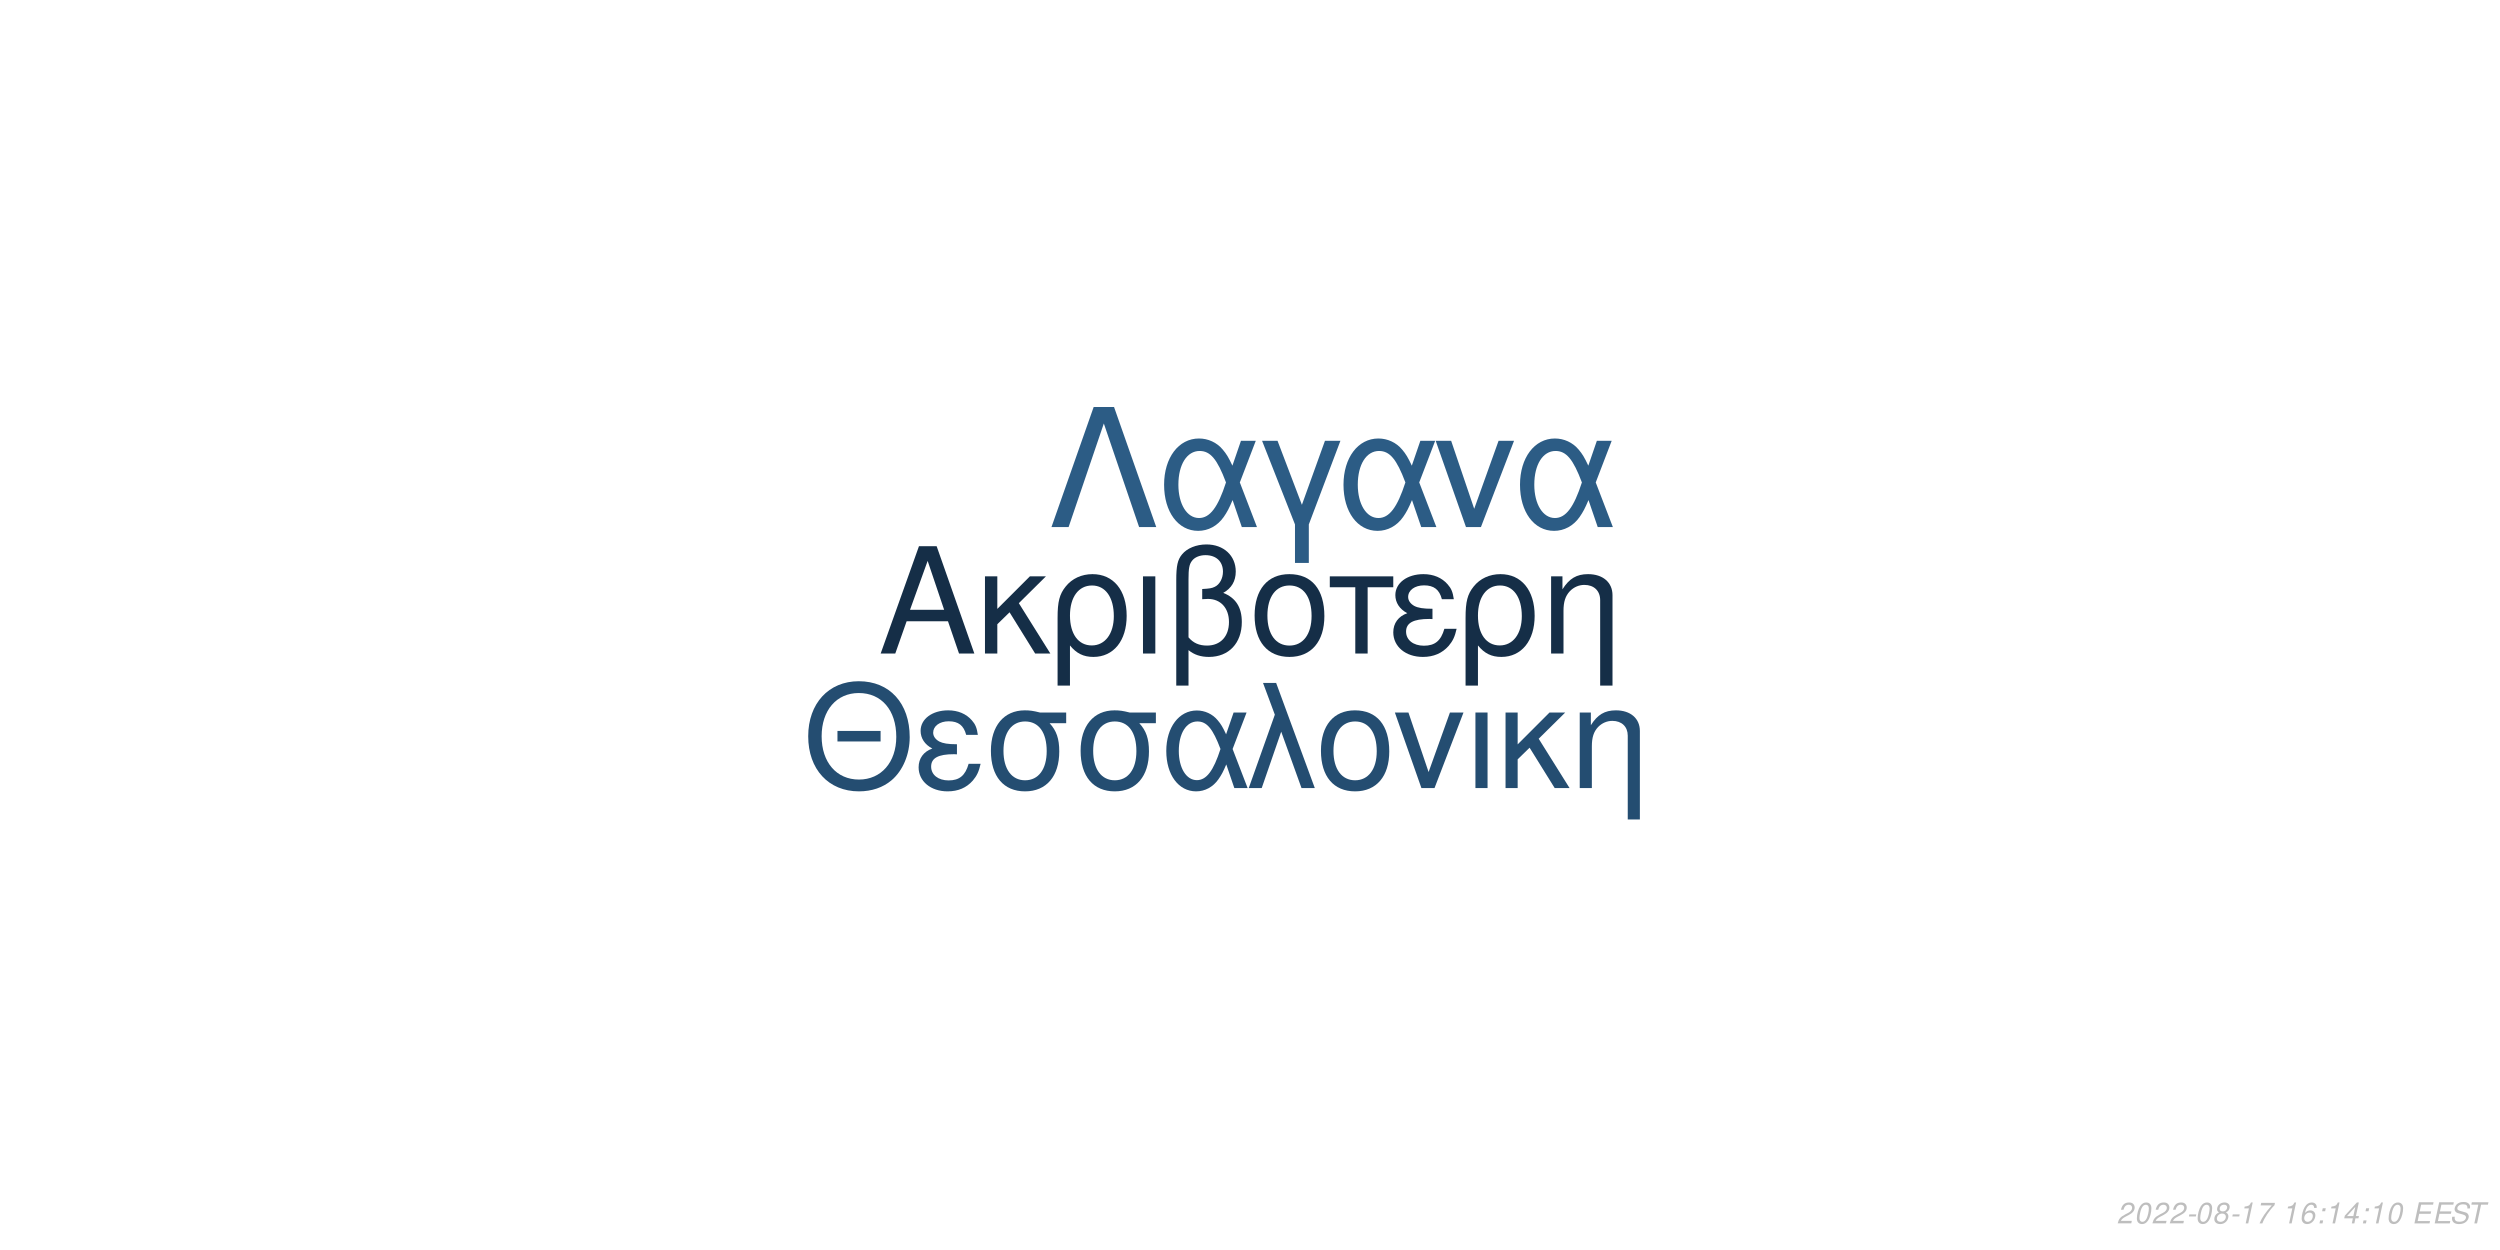
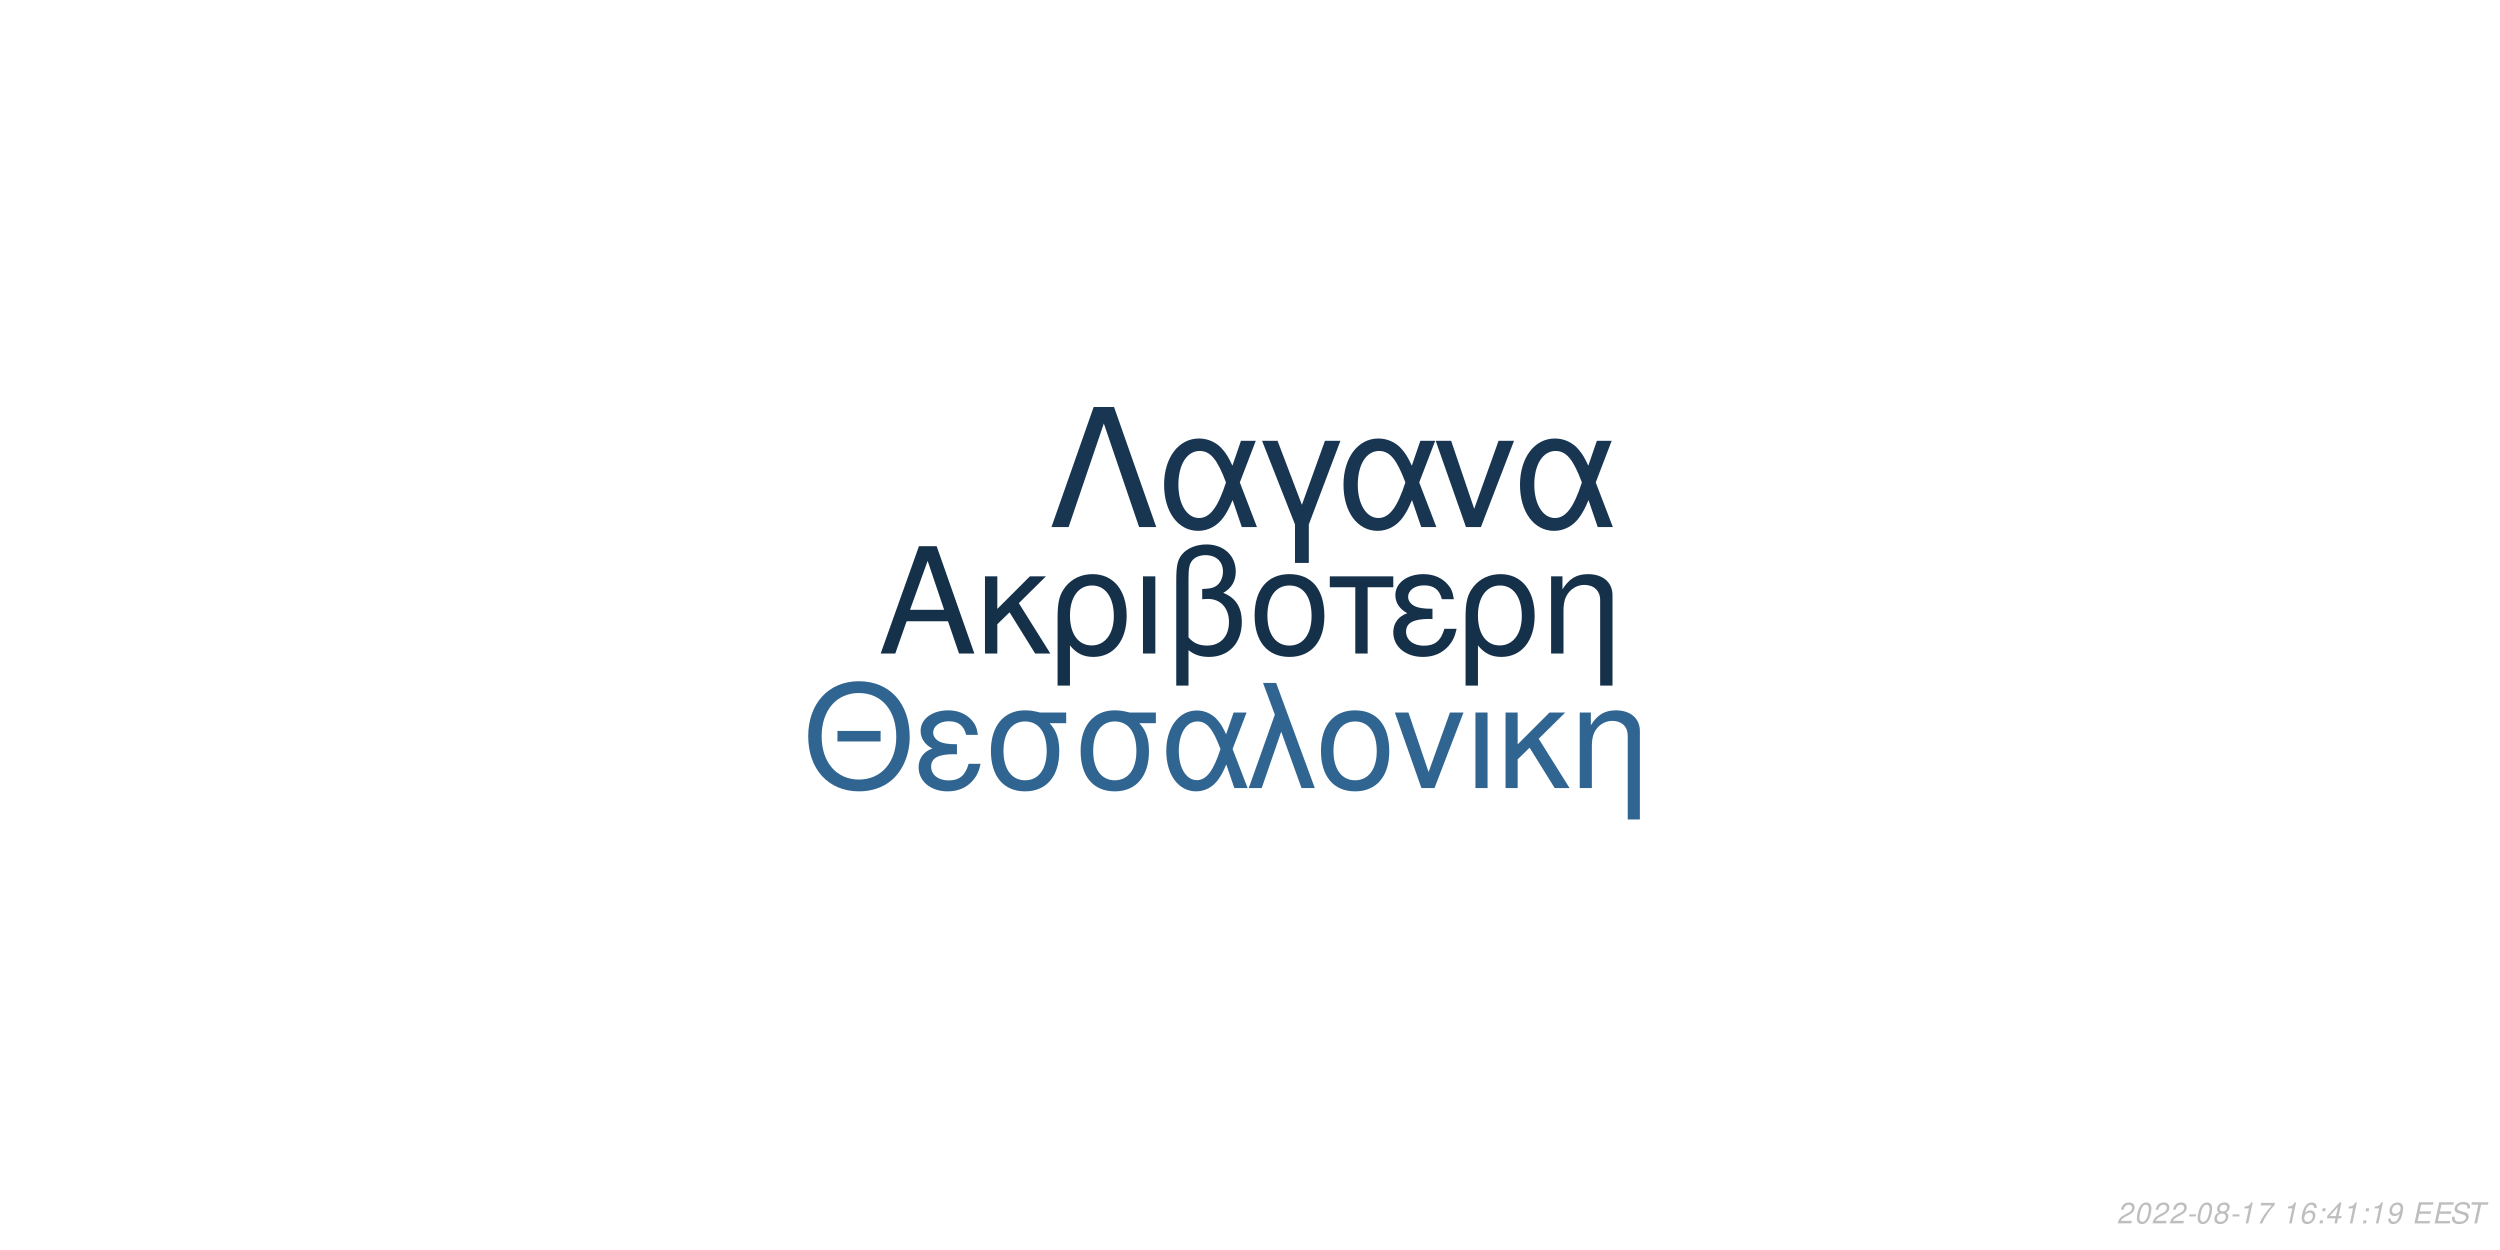
<svg xmlns="http://www.w3.org/2000/svg" xmlns:xlink="http://www.w3.org/1999/xlink" width="864pt" height="432pt" viewBox="0 0 864 432" version="1.1">
  <defs>
    <g>
      <symbol overflow="visible" id="glyph0-0">
        <path style="stroke:none;" d="" />
      </symbol>
      <symbol overflow="visible" id="glyph0-1">
        <path style="stroke:none;" d="M 24.125 -11.141 L 27.938 0 L 33.234 0 L 20.203 -37.094 L 14.094 -37.094 L 0.859 0 L 5.906 0 L 9.828 -11.141 Z M 22.797 -15.109 L 11 -15.109 L 17.094 -32.016 Z M 22.797 -15.109 " />
      </symbol>
      <symbol overflow="visible" id="glyph0-2">
        <path style="stroke:none;" d="M 7.172 -15.422 L 7.172 -26.672 L 2.906 -26.672 L 2.906 0 L 7.172 0 L 7.172 -10.125 L 11.406 -14.25 L 20.25 0 L 25.5 0 L 14.609 -17.406 L 23.969 -26.672 L 18.422 -26.672 Z M 7.172 -15.422 " />
      </symbol>
      <symbol overflow="visible" id="glyph0-3">
        <path style="stroke:none;" d="M 3 11.094 L 7.281 11.094 L 7.281 -2.797 C 9.516 -0.047 11.953 1.172 15.375 1.172 C 22.344 1.172 26.875 -4.422 26.875 -13.031 C 26.875 -21.891 22.297 -27.438 15.062 -27.438 C 11.297 -27.438 7.984 -25.906 5.797 -23.156 C 3.672 -20.516 3 -17.969 3 -12.359 Z M 14.906 -23.516 C 19.547 -23.516 22.438 -19.438 22.438 -12.922 C 22.438 -6.812 19.391 -2.797 14.812 -2.797 C 10.172 -2.797 7.281 -6.766 7.281 -13.125 C 7.281 -19.484 10.234 -23.516 14.906 -23.516 Z M 14.906 -23.516 " />
      </symbol>
      <symbol overflow="visible" id="glyph0-4">
        <path style="stroke:none;" d="M 3.516 0 L 7.781 0 L 7.781 -26.672 L 3.516 -26.672 Z M 3.516 0 " />
      </symbol>
      <symbol overflow="visible" id="glyph0-5">
        <path style="stroke:none;" d="M 4.016 11.094 L 8.25 11.094 L 8.25 -1.172 C 10.172 0.406 12.422 1.172 15.312 1.172 C 22.188 1.172 26.672 -3.609 26.672 -10.891 C 26.672 -15.984 24.578 -19.234 20.25 -20.969 C 23.109 -22.547 24.578 -25.031 24.578 -28.344 C 24.578 -33.844 20.406 -37.703 14.453 -37.703 C 10.938 -37.703 7.734 -36.391 6 -34.25 C 4.484 -32.422 4.016 -30.328 4.016 -25.391 Z M 8.25 -25.656 C 8.25 -29.359 8.5 -30.844 9.469 -32.062 C 10.375 -33.281 12.156 -34 14.094 -34 C 17.812 -34 20.156 -31.812 20.156 -28.297 C 20.156 -25.953 18.984 -23.812 17.297 -23.047 C 16.281 -22.547 15.469 -22.438 12.984 -22.297 L 12.984 -18.781 C 13.734 -18.828 14.344 -18.875 14.969 -18.875 C 19.344 -18.875 22.234 -15.719 22.234 -10.891 C 22.234 -5.906 19.281 -2.75 14.656 -2.75 C 11.953 -2.75 9.922 -3.609 8.25 -5.594 Z M 8.25 -25.656 " />
      </symbol>
      <symbol overflow="visible" id="glyph0-6">
        <path style="stroke:none;" d="M 14.094 -27.438 C 6.562 -27.438 2.094 -22.094 2.094 -13.125 C 2.094 -4.125 6.562 1.172 14.141 1.172 C 21.672 1.172 26.203 -4.172 26.203 -12.922 C 26.203 -22.188 21.828 -27.438 14.094 -27.438 Z M 14.141 -23.516 C 18.938 -23.516 21.781 -19.594 21.781 -12.984 C 21.781 -6.672 18.828 -2.75 14.141 -2.75 C 9.422 -2.75 6.516 -6.672 6.516 -13.125 C 6.516 -19.594 9.422 -23.516 14.141 -23.516 Z M 14.141 -23.516 " />
      </symbol>
      <symbol overflow="visible" id="glyph0-7">
        <path style="stroke:none;" d="M 7.891 0 L 12.156 0 L 12.156 -22.906 L 21.016 -22.906 L 21.016 -26.672 L -0.922 -26.672 L -0.922 -22.906 L 7.891 -22.906 Z M 7.891 0 " />
      </symbol>
      <symbol overflow="visible" id="glyph0-8">
        <path style="stroke:none;" d="M 14.562 -15.469 C 11.344 -15.469 9.562 -15.781 8.297 -16.438 C 6.922 -17.203 6.156 -18.328 6.156 -19.547 C 6.156 -21.891 8.453 -23.562 11.656 -23.562 C 15.062 -23.562 16.953 -22.094 17.812 -18.781 L 21.938 -18.781 C 21.578 -21.266 21.062 -22.5 19.797 -23.922 C 17.812 -26.203 14.906 -27.438 11.453 -27.438 C 5.797 -27.438 1.734 -24.375 1.734 -20.203 C 1.734 -17.609 3.156 -15.375 5.859 -13.938 C 2.797 -12.875 1.016 -10.484 1.016 -7.328 C 1.016 -2.391 5.297 1.172 11.25 1.172 C 14.969 1.172 17.906 -0.109 20.156 -2.641 C 21.578 -4.328 22.297 -5.797 22.906 -8.547 L 18.672 -8.547 C 17.5 -4.422 15.422 -2.703 11.609 -2.703 C 7.938 -2.703 5.438 -4.688 5.438 -7.578 C 5.438 -10.578 7.938 -11.953 13.484 -11.953 C 13.641 -11.953 14.094 -11.953 14.562 -11.906 Z M 14.562 -15.469 " />
      </symbol>
      <symbol overflow="visible" id="glyph0-9">
        <path style="stroke:none;" d="M 3.562 -26.672 L 3.562 0 L 7.844 0 L 7.844 -14.703 C 7.844 -17.906 8.5 -19.891 10.031 -21.531 C 11.406 -22.953 13.188 -23.719 15.062 -23.719 C 18.375 -23.719 20.516 -21.672 20.516 -18.469 L 20.516 11.094 L 24.781 11.094 L 24.781 -20.156 C 24.781 -24.578 21.469 -27.438 16.328 -27.438 C 12.359 -27.438 9.828 -25.906 7.484 -22.188 L 7.484 -26.672 Z M 3.562 -26.672 " />
      </symbol>
      <symbol overflow="visible" id="glyph1-0">
        <path style="stroke:none;" d="" />
      </symbol>
      <symbol overflow="visible" id="glyph1-1">
        <path style="stroke:none;" d="M 26.859 -19.734 L 11.953 -19.734 L 11.953 -16.094 L 26.859 -16.094 Z M 19.328 -36.922 C 8.922 -36.922 1.844 -29.25 1.844 -17.891 C 1.844 -6.484 8.875 1.141 19.391 1.141 C 23.812 1.141 27.703 -0.203 30.641 -2.688 C 34.578 -6.031 36.922 -11.656 36.922 -17.594 C 36.922 -29.297 30 -36.922 19.328 -36.922 Z M 19.328 -32.844 C 27.203 -32.844 32.281 -26.906 32.281 -17.688 C 32.281 -8.922 27.062 -2.938 19.391 -2.938 C 11.609 -2.938 6.484 -8.922 6.484 -17.891 C 6.484 -26.859 11.609 -32.844 19.328 -32.844 Z M 19.328 -32.844 " />
      </symbol>
      <symbol overflow="visible" id="glyph1-2">
        <path style="stroke:none;" d="M 14.25 -15.141 C 11.109 -15.141 9.375 -15.453 8.125 -16.094 C 6.781 -16.844 6.031 -17.938 6.031 -19.141 C 6.031 -21.422 8.266 -23.078 11.406 -23.078 C 14.75 -23.078 16.594 -21.625 17.438 -18.391 L 21.469 -18.391 C 21.125 -20.828 20.625 -22.031 19.391 -23.422 C 17.438 -25.656 14.594 -26.859 11.219 -26.859 C 5.688 -26.859 1.688 -23.875 1.688 -19.781 C 1.688 -17.234 3.094 -15.047 5.734 -13.656 C 2.734 -12.609 1 -10.266 1 -7.172 C 1 -2.344 5.188 1.141 11.016 1.141 C 14.656 1.141 17.547 -0.094 19.734 -2.594 C 21.125 -4.234 21.828 -5.688 22.422 -8.375 L 18.281 -8.375 C 17.141 -4.328 15.094 -2.641 11.359 -2.641 C 7.766 -2.641 5.328 -4.578 5.328 -7.422 C 5.328 -10.359 7.766 -11.703 13.203 -11.703 C 13.359 -11.703 13.797 -11.703 14.25 -11.656 Z M 14.25 -15.141 " />
      </symbol>
      <symbol overflow="visible" id="glyph1-3">
        <path style="stroke:none;" d="M 29 -26.109 L 19.938 -26.109 C 17.594 -26.703 16.438 -26.859 14.703 -26.859 C 7.469 -26.859 2.984 -21.469 2.984 -12.859 C 2.984 -4.031 7.375 1.141 14.797 1.141 C 22.172 1.141 26.609 -4.078 26.609 -12.656 C 26.609 -17.047 25.656 -19.828 23.266 -22.422 L 29 -22.422 Z M 14.797 -23.016 C 19.531 -23.016 22.266 -19.234 22.266 -12.75 C 22.266 -6.531 19.438 -2.688 14.797 -2.688 C 10.172 -2.688 7.328 -6.531 7.328 -12.859 C 7.328 -19.188 10.172 -23.016 14.797 -23.016 Z M 14.797 -23.016 " />
      </symbol>
      <symbol overflow="visible" id="glyph1-4">
        <path style="stroke:none;" d="M 29.344 -26.109 L 24.859 -26.109 L 22.266 -18.578 C 21.125 -21.031 20.484 -22.125 19.328 -23.469 C 17.547 -25.609 14.906 -26.812 12.156 -26.812 C 5.984 -26.812 1.594 -20.984 1.594 -12.812 C 1.594 -4.578 5.828 1.141 11.906 1.141 C 14.953 1.141 17.734 -0.344 19.625 -3.047 C 20.672 -4.531 21.281 -5.688 22.328 -8.172 L 25.109 0 L 29.703 0 L 24.516 -13.5 Z M 20.328 -13.5 C 17.891 -5.922 15.453 -2.734 12.156 -2.734 C 8.516 -2.734 5.922 -6.922 5.922 -12.812 C 5.922 -18.938 8.516 -23.016 12.359 -23.016 C 15.594 -23.016 17.688 -20.531 20.328 -13.5 Z M 20.328 -13.5 " />
      </symbol>
      <symbol overflow="visible" id="glyph1-5">
        <path style="stroke:none;" d="M 1.094 0 L 5.578 0 L 12.312 -19.484 L 19.328 0 L 23.922 0 L 10.562 -36.328 L 6.031 -36.328 L 10.109 -25.359 Z M 1.094 0 " />
      </symbol>
      <symbol overflow="visible" id="glyph1-6">
        <path style="stroke:none;" d="M 13.797 -26.859 C 6.422 -26.859 2.047 -21.625 2.047 -12.859 C 2.047 -4.031 6.422 1.141 13.859 1.141 C 21.234 1.141 25.656 -4.078 25.656 -12.656 C 25.656 -21.719 21.375 -26.859 13.797 -26.859 Z M 13.859 -23.016 C 18.531 -23.016 21.328 -19.188 21.328 -12.703 C 21.328 -6.531 18.438 -2.688 13.859 -2.688 C 9.219 -2.688 6.375 -6.531 6.375 -12.859 C 6.375 -19.188 9.219 -23.016 13.859 -23.016 Z M 13.859 -23.016 " />
      </symbol>
      <symbol overflow="visible" id="glyph1-7">
        <path style="stroke:none;" d="M 14.297 0 L 24.312 -26.109 L 19.625 -26.109 L 12.25 -5.531 L 5.281 -26.109 L 0.594 -26.109 L 9.766 0 Z M 14.297 0 " />
      </symbol>
      <symbol overflow="visible" id="glyph1-8">
        <path style="stroke:none;" d="M 3.438 0 L 7.625 0 L 7.625 -26.109 L 3.438 -26.109 Z M 3.438 0 " />
      </symbol>
      <symbol overflow="visible" id="glyph1-9">
        <path style="stroke:none;" d="M 7.031 -15.094 L 7.031 -26.109 L 2.844 -26.109 L 2.844 0 L 7.031 0 L 7.031 -9.922 L 11.156 -13.953 L 19.828 0 L 24.969 0 L 14.297 -17.047 L 23.469 -26.109 L 18.031 -26.109 Z M 7.031 -15.094 " />
      </symbol>
      <symbol overflow="visible" id="glyph1-10">
        <path style="stroke:none;" d="M 3.484 -26.109 L 3.484 0 L 7.672 0 L 7.672 -14.406 C 7.672 -17.547 8.328 -19.484 9.812 -21.078 C 11.156 -22.469 12.906 -23.219 14.75 -23.219 C 17.984 -23.219 20.078 -21.234 20.078 -18.094 L 20.078 10.859 L 24.266 10.859 L 24.266 -19.734 C 24.266 -24.062 21.031 -26.859 16 -26.859 C 12.109 -26.859 9.609 -25.359 7.328 -21.719 L 7.328 -26.109 Z M 3.484 -26.109 " />
      </symbol>
      <symbol overflow="visible" id="glyph2-0">
        <path style="stroke:none;" d="" />
      </symbol>
      <symbol overflow="visible" id="glyph2-1">
        <path style="stroke:none;" d="M 22.531 -41.484 L 15.484 -41.484 L 0.906 0 L 6.828 0 L 19 -35.797 L 31.188 0 L 37.109 0 Z M 22.531 -41.484 " />
      </symbol>
      <symbol overflow="visible" id="glyph2-2">
        <path style="stroke:none;" d="M 33.516 -29.812 L 28.391 -29.812 L 25.438 -21.219 C 24.125 -24.016 23.391 -25.266 22.078 -26.797 C 20.031 -29.25 17.016 -30.609 13.891 -30.609 C 6.828 -30.609 1.828 -23.953 1.828 -14.625 C 1.828 -5.234 6.656 1.312 13.594 1.312 C 17.078 1.312 20.266 -0.391 22.422 -3.469 C 23.609 -5.172 24.297 -6.484 25.5 -9.328 L 28.688 0 L 33.922 0 L 28 -15.422 Z M 23.219 -15.422 C 20.422 -6.766 17.641 -3.125 13.891 -3.125 C 9.734 -3.125 6.766 -7.906 6.766 -14.625 C 6.766 -21.625 9.734 -26.297 14.109 -26.297 C 17.812 -26.297 20.203 -23.453 23.219 -15.422 Z M 23.219 -15.422 " />
      </symbol>
      <symbol overflow="visible" id="glyph2-3">
        <path style="stroke:none;" d="M 12.062 12.406 L 16.844 12.406 L 16.844 -0.906 L 27.766 -29.812 L 22.422 -29.812 L 14.453 -7.688 L 6.031 -29.812 L 0.688 -29.812 L 12.062 -0.906 Z M 12.062 12.406 " />
      </symbol>
      <symbol overflow="visible" id="glyph2-4">
        <path style="stroke:none;" d="M 16.328 0 L 27.766 -29.812 L 22.422 -29.812 L 14 -6.312 L 6.031 -29.812 L 0.688 -29.812 L 11.156 0 Z M 16.328 0 " />
      </symbol>
      <symbol overflow="visible" id="glyph3-0">
        <path style="stroke:none;" d="" />
      </symbol>
      <symbol overflow="visible" id="glyph3-1">
        <path style="stroke:none;" d="M 5.234 -0.875 L 1.469 -0.875 C 1.641 -1.375 2.203 -1.891 3.109 -2.344 L 4.234 -2.938 C 5.562 -3.625 6.219 -4.469 6.219 -5.484 C 6.219 -5.938 6.062 -6.359 5.797 -6.656 C 5.469 -7.047 4.984 -7.234 4.312 -7.234 C 2.766 -7.234 1.891 -6.453 1.484 -4.734 L 2.375 -4.734 C 2.484 -5.188 2.609 -5.484 2.797 -5.75 C 3.094 -6.203 3.609 -6.453 4.188 -6.453 C 4.891 -6.453 5.344 -6.031 5.344 -5.375 C 5.344 -4.703 4.859 -4.094 4.016 -3.656 L 2.984 -3.125 C 1.234 -2.188 0.797 -1.656 0.344 -0.016 L 5.047 -0.016 Z M 5.234 -0.875 " />
      </symbol>
      <symbol overflow="visible" id="glyph3-2">
        <path style="stroke:none;" d="M 4.203 -7.234 C 3.375 -7.234 2.688 -6.812 2.125 -5.984 C 1.484 -5.047 0.984 -3.188 0.984 -1.734 C 0.984 -1.109 1.172 -0.562 1.484 -0.266 C 1.797 0.047 2.281 0.234 2.766 0.234 C 3.625 0.234 4.281 -0.156 4.859 -1.016 C 5.516 -1.953 6 -3.797 6 -5.266 C 6 -6.5 5.328 -7.234 4.203 -7.234 Z M 4.094 -6.453 C 4.734 -6.453 5.125 -5.984 5.125 -5.156 C 5.125 -4.203 4.781 -2.625 4.406 -1.812 C 3.984 -0.938 3.516 -0.547 2.875 -0.547 C 2.25 -0.547 1.875 -1.031 1.875 -1.828 C 1.875 -2.797 2.203 -4.344 2.594 -5.203 C 2.984 -6.047 3.453 -6.453 4.094 -6.453 Z M 4.094 -6.453 " />
      </symbol>
      <symbol overflow="visible" id="glyph3-3">
        <path style="stroke:none;" d="M 3.516 -3.125 L 1.125 -3.125 L 0.969 -2.406 L 3.359 -2.406 Z M 3.516 -3.125 " />
      </symbol>
      <symbol overflow="visible" id="glyph3-4">
        <path style="stroke:none;" d="M 4.766 -3.797 C 5.078 -3.969 5.234 -4.078 5.438 -4.234 C 5.812 -4.594 6.062 -5.172 6.062 -5.734 C 6.062 -6.625 5.344 -7.234 4.266 -7.234 C 2.812 -7.234 1.703 -6.219 1.703 -4.875 C 1.703 -4.406 1.875 -4.125 2.359 -3.812 C 1.297 -3.312 0.75 -2.516 0.75 -1.469 C 0.75 -0.438 1.547 0.234 2.812 0.234 C 3.656 0.234 4.359 -0.094 4.938 -0.734 C 5.359 -1.234 5.609 -1.859 5.609 -2.438 C 5.609 -3.047 5.312 -3.516 4.766 -3.797 Z M 4.109 -6.453 C 4.797 -6.453 5.188 -6.125 5.188 -5.578 C 5.188 -5.266 5.062 -4.922 4.859 -4.672 C 4.562 -4.312 4.188 -4.156 3.656 -4.156 C 2.984 -4.156 2.594 -4.453 2.594 -4.984 C 2.594 -5.859 3.203 -6.453 4.109 -6.453 Z M 3.453 -3.406 C 4.234 -3.406 4.734 -2.984 4.734 -2.312 C 4.734 -1.312 3.922 -0.547 2.875 -0.547 C 2.125 -0.547 1.625 -0.969 1.625 -1.625 C 1.625 -2.609 2.438 -3.406 3.453 -3.406 Z M 3.453 -3.406 " />
      </symbol>
      <symbol overflow="visible" id="glyph3-5">
        <path style="stroke:none;" d="M 3.703 -5.188 L 2.594 0 L 3.469 0 L 5.016 -7.234 L 4.438 -7.234 C 3.906 -6.156 3.688 -6.016 2.234 -5.812 L 2.109 -5.188 Z M 3.703 -5.188 " />
      </symbol>
      <symbol overflow="visible" id="glyph3-6">
        <path style="stroke:none;" d="M 6.703 -7.094 L 1.953 -7.094 L 1.766 -6.219 L 5.594 -6.219 C 3.344 -3.688 2.266 -2.109 1.375 0 L 2.344 0 C 3.031 -1.906 4.828 -4.594 6.547 -6.281 Z M 6.703 -7.094 " />
      </symbol>
      <symbol overflow="visible" id="glyph3-7">
        <path style="stroke:none;" d="" />
      </symbol>
      <symbol overflow="visible" id="glyph3-8">
        <path style="stroke:none;" d="M 6.125 -5.344 L 6.141 -5.625 C 6.141 -6.609 5.453 -7.234 4.391 -7.234 C 3.438 -7.234 2.641 -6.719 2.016 -5.703 C 1.422 -4.781 0.938 -2.953 0.938 -1.688 C 0.938 -0.516 1.688 0.234 2.859 0.234 C 3.703 0.234 4.438 -0.156 5 -0.875 C 5.406 -1.422 5.672 -2.156 5.672 -2.766 C 5.672 -3.812 4.969 -4.5 3.906 -4.5 C 3.234 -4.5 2.672 -4.234 2.094 -3.625 C 2.406 -5.375 3.234 -6.453 4.25 -6.453 C 4.703 -6.453 5.062 -6.234 5.172 -5.844 C 5.203 -5.719 5.234 -5.578 5.25 -5.344 Z M 3.656 -3.734 C 4.344 -3.734 4.797 -3.281 4.797 -2.625 C 4.797 -1.469 3.984 -0.547 2.984 -0.547 C 2.297 -0.547 1.812 -1.047 1.812 -1.766 C 1.812 -2.859 2.625 -3.734 3.656 -3.734 Z M 3.656 -3.734 " />
      </symbol>
      <symbol overflow="visible" id="glyph3-9">
        <path style="stroke:none;" d="M 2.359 -1.031 L 1.312 -1.031 L 1.094 0 L 2.141 0 Z M 3.266 -5.234 L 2.219 -5.234 L 2 -4.203 L 3.047 -4.203 Z M 3.266 -5.234 " />
      </symbol>
      <symbol overflow="visible" id="glyph3-10">
        <path style="stroke:none;" d="M 3.625 -1.75 L 3.266 0 L 4.141 0 L 4.516 -1.75 L 5.562 -1.75 L 5.734 -2.531 L 4.688 -2.531 L 5.688 -7.234 L 5.016 -7.234 L 0.844 -2.672 L 0.641 -1.75 Z M 3.797 -2.531 L 1.594 -2.531 L 4.469 -5.703 Z M 3.797 -2.531 " />
      </symbol>
      <symbol overflow="visible" id="glyph3-11">
+         <path style="stroke:none;" d="M 0.844 -1.656 C 0.844 -1.547 0.844 -1.438 0.844 -1.375 C 0.844 -0.406 1.531 0.234 2.578 0.234 C 3.203 0.234 3.766 0.016 4.297 -0.438 C 4.938 -1 5.312 -1.656 5.594 -2.719 C 5.844 -3.672 6.016 -4.766 6.016 -5.375 C 6.016 -5.844 5.844 -6.328 5.547 -6.656 C 5.203 -7.031 4.703 -7.234 4.062 -7.234 C 2.516 -7.234 1.297 -5.938 1.297 -4.266 C 1.297 -3.203 1.984 -2.547 3.047 -2.547 C 3.484 -2.547 3.953 -2.672 4.281 -2.891 C 4.406 -2.984 4.547 -3.078 4.828 -3.344 C 4.438 -1.484 3.703 -0.547 2.703 -0.547 C 2.109 -0.547 1.719 -0.938 1.719 -1.547 L 1.719 -1.656 Z M 3.953 -6.453 C 4.625 -6.453 5.141 -5.953 5.141 -5.281 C 5.141 -4.188 4.312 -3.312 3.297 -3.312 C 2.594 -3.312 2.172 -3.734 2.172 -4.453 C 2.172 -5.562 2.984 -6.453 3.953 -6.453 Z M 3.953 -6.453 " />
+       </symbol>
+       <symbol overflow="visible" id="glyph3-12">
        <path style="stroke:none;" d="M 2.547 -3.312 L 6.5 -3.312 L 6.688 -4.141 L 2.719 -4.141 L 3.219 -6.469 L 7.344 -6.469 L 7.516 -7.297 L 2.453 -7.297 L 0.906 0 L 6.125 0 L 6.297 -0.812 L 2.016 -0.812 Z M 2.547 -3.312 " />
      </symbol>
-       <symbol overflow="visible" id="glyph3-12">
+       <symbol overflow="visible" id="glyph3-13">
        <path style="stroke:none;" d="M 7.062 -5.156 C 7.125 -5.438 7.141 -5.562 7.141 -5.703 C 7.141 -6.156 6.938 -6.594 6.594 -6.891 C 6.188 -7.25 5.656 -7.406 4.875 -7.406 C 3.844 -7.406 3.047 -7.125 2.5 -6.562 C 2.094 -6.141 1.781 -5.438 1.781 -4.922 C 1.781 -4.297 2.219 -3.766 2.891 -3.562 L 4.594 -3.094 C 5.406 -2.859 5.734 -2.578 5.734 -2.094 C 5.734 -1.781 5.547 -1.406 5.266 -1.141 C 4.844 -0.766 4.266 -0.578 3.453 -0.578 C 2.328 -0.578 1.812 -0.984 1.812 -1.906 C 1.812 -2.047 1.812 -2.125 1.844 -2.312 L 0.984 -2.312 C 0.906 -2.062 0.891 -1.906 0.891 -1.688 C 0.891 -0.484 1.797 0.234 3.297 0.234 C 4.359 0.234 5.234 -0.062 5.812 -0.609 C 6.344 -1.078 6.688 -1.797 6.688 -2.375 C 6.688 -2.641 6.609 -2.906 6.453 -3.156 C 6.234 -3.5 5.938 -3.703 5.469 -3.828 L 3.75 -4.312 C 2.984 -4.547 2.734 -4.734 2.734 -5.188 C 2.734 -5.547 2.875 -5.844 3.188 -6.109 C 3.547 -6.438 4.031 -6.594 4.703 -6.594 C 5.266 -6.594 5.688 -6.484 5.906 -6.297 C 6.094 -6.125 6.219 -5.797 6.219 -5.516 C 6.219 -5.422 6.203 -5.344 6.188 -5.156 Z M 7.062 -5.156 " />
      </symbol>
-       <symbol overflow="visible" id="glyph3-13">
+       <symbol overflow="visible" id="glyph3-14">
        <path style="stroke:none;" d="M 4.938 -6.469 L 7.312 -6.469 L 7.484 -7.297 L 1.75 -7.297 L 1.578 -6.469 L 3.984 -6.469 L 2.609 0 L 3.547 0 Z M 4.938 -6.469 " />
      </symbol>
    </g>
  </defs>
  <g id="surface1">
    <rect x="0" y="0" width="864" height="432" style="fill:rgb(100%,100%,100%);fill-opacity:1;stroke:none;" />
-     <g style="fill:rgb(8.235%,18.039%,27.843%);fill-opacity:1;">
+     <g style="fill:rgb(8.235%,18.824%,28.627%);fill-opacity:1;">
      <use xlink:href="#glyph0-1" x="303.5" y="225.861" />
      <use xlink:href="#glyph0-2" x="337.5" y="225.861" />
      <use xlink:href="#glyph0-3" x="362.5" y="225.861" />
      <use xlink:href="#glyph0-4" x="391.5" y="225.861" />
      <use xlink:href="#glyph0-5" x="402.5" y="225.861" />
      <use xlink:href="#glyph0-6" x="431.5" y="225.861" />
      <use xlink:href="#glyph0-7" x="460.5" y="225.861" />
      <use xlink:href="#glyph0-8" x="480.5" y="225.861" />
      <use xlink:href="#glyph0-3" x="503.5" y="225.861" />
      <use xlink:href="#glyph0-9" x="532.5" y="225.861" />
    </g>
-     <g style="fill:rgb(14.118%,30.196%,44.314%);fill-opacity:1;">
+     <g style="fill:rgb(18.824%,39.608%,56.863%);fill-opacity:1;">
      <use xlink:href="#glyph1-1" x="277.473" y="272.354" />
      <use xlink:href="#glyph1-2" x="316.473" y="272.354" />
      <use xlink:href="#glyph1-3" x="339.473" y="272.354" />
      <use xlink:href="#glyph1-3" x="370.473" y="272.354" />
      <use xlink:href="#glyph1-4" x="401.473" y="272.354" />
      <use xlink:href="#glyph1-5" x="430.473" y="272.354" />
      <use xlink:href="#glyph1-6" x="454.473" y="272.354" />
      <use xlink:href="#glyph1-7" x="481.473" y="272.354" />
      <use xlink:href="#glyph1-8" x="506.473" y="272.354" />
      <use xlink:href="#glyph1-9" x="517.473" y="272.354" />
      <use xlink:href="#glyph1-10" x="542.473" y="272.354" />
    </g>
-     <g style="fill:rgb(17.255%,36.078%,52.157%);fill-opacity:1;">
+     <g style="fill:rgb(9.412%,20.784%,31.765%);fill-opacity:1;">
      <use xlink:href="#glyph2-1" x="362.484" y="182.152" />
      <use xlink:href="#glyph2-2" x="400.484" y="182.152" />
      <use xlink:href="#glyph2-3" x="435.484" y="182.152" />
      <use xlink:href="#glyph2-2" x="462.484" y="182.152" />
      <use xlink:href="#glyph2-4" x="495.484" y="182.152" />
      <use xlink:href="#glyph2-2" x="523.484" y="182.152" />
    </g>
    <g style="fill:rgb(74.51%,74.51%,74.51%);fill-opacity:1;">
      <use xlink:href="#glyph3-1" x="731.52" y="422.81" />
      <use xlink:href="#glyph3-2" x="737.52" y="422.81" />
      <use xlink:href="#glyph3-1" x="743.52" y="422.81" />
      <use xlink:href="#glyph3-1" x="749.52" y="422.81" />
      <use xlink:href="#glyph3-3" x="755.52" y="422.81" />
      <use xlink:href="#glyph3-2" x="758.52" y="422.81" />
      <use xlink:href="#glyph3-4" x="764.52" y="422.81" />
      <use xlink:href="#glyph3-3" x="770.52" y="422.81" />
      <use xlink:href="#glyph3-5" x="773.52" y="422.81" />
      <use xlink:href="#glyph3-6" x="779.52" y="422.81" />
      <use xlink:href="#glyph3-7" x="785.52" y="422.81" />
      <use xlink:href="#glyph3-5" x="788.52" y="422.81" />
      <use xlink:href="#glyph3-8" x="794.52" y="422.81" />
      <use xlink:href="#glyph3-9" x="800.52" y="422.81" />
-       <use xlink:href="#glyph3-5" x="803.52" y="422.81" />
-       <use xlink:href="#glyph3-10" x="809.52" y="422.81" />
+       <use xlink:href="#glyph3-10" x="803.52" y="422.81" />
+       <use xlink:href="#glyph3-5" x="809.52" y="422.81" />
      <use xlink:href="#glyph3-9" x="815.52" y="422.81" />
      <use xlink:href="#glyph3-5" x="818.52" y="422.81" />
-       <use xlink:href="#glyph3-2" x="824.52" y="422.81" />
+       <use xlink:href="#glyph3-11" x="824.52" y="422.81" />
      <use xlink:href="#glyph3-7" x="830.52" y="422.81" />
-       <use xlink:href="#glyph3-11" x="833.52" y="422.81" />
-       <use xlink:href="#glyph3-11" x="840.52" y="422.81" />
-       <use xlink:href="#glyph3-12" x="846.52" y="422.81" />
-       <use xlink:href="#glyph3-13" x="852.52" y="422.81" />
+       <use xlink:href="#glyph3-12" x="833.52" y="422.81" />
+       <use xlink:href="#glyph3-12" x="840.52" y="422.81" />
+       <use xlink:href="#glyph3-13" x="846.52" y="422.81" />
+       <use xlink:href="#glyph3-14" x="852.52" y="422.81" />
    </g>
  </g>
</svg>
